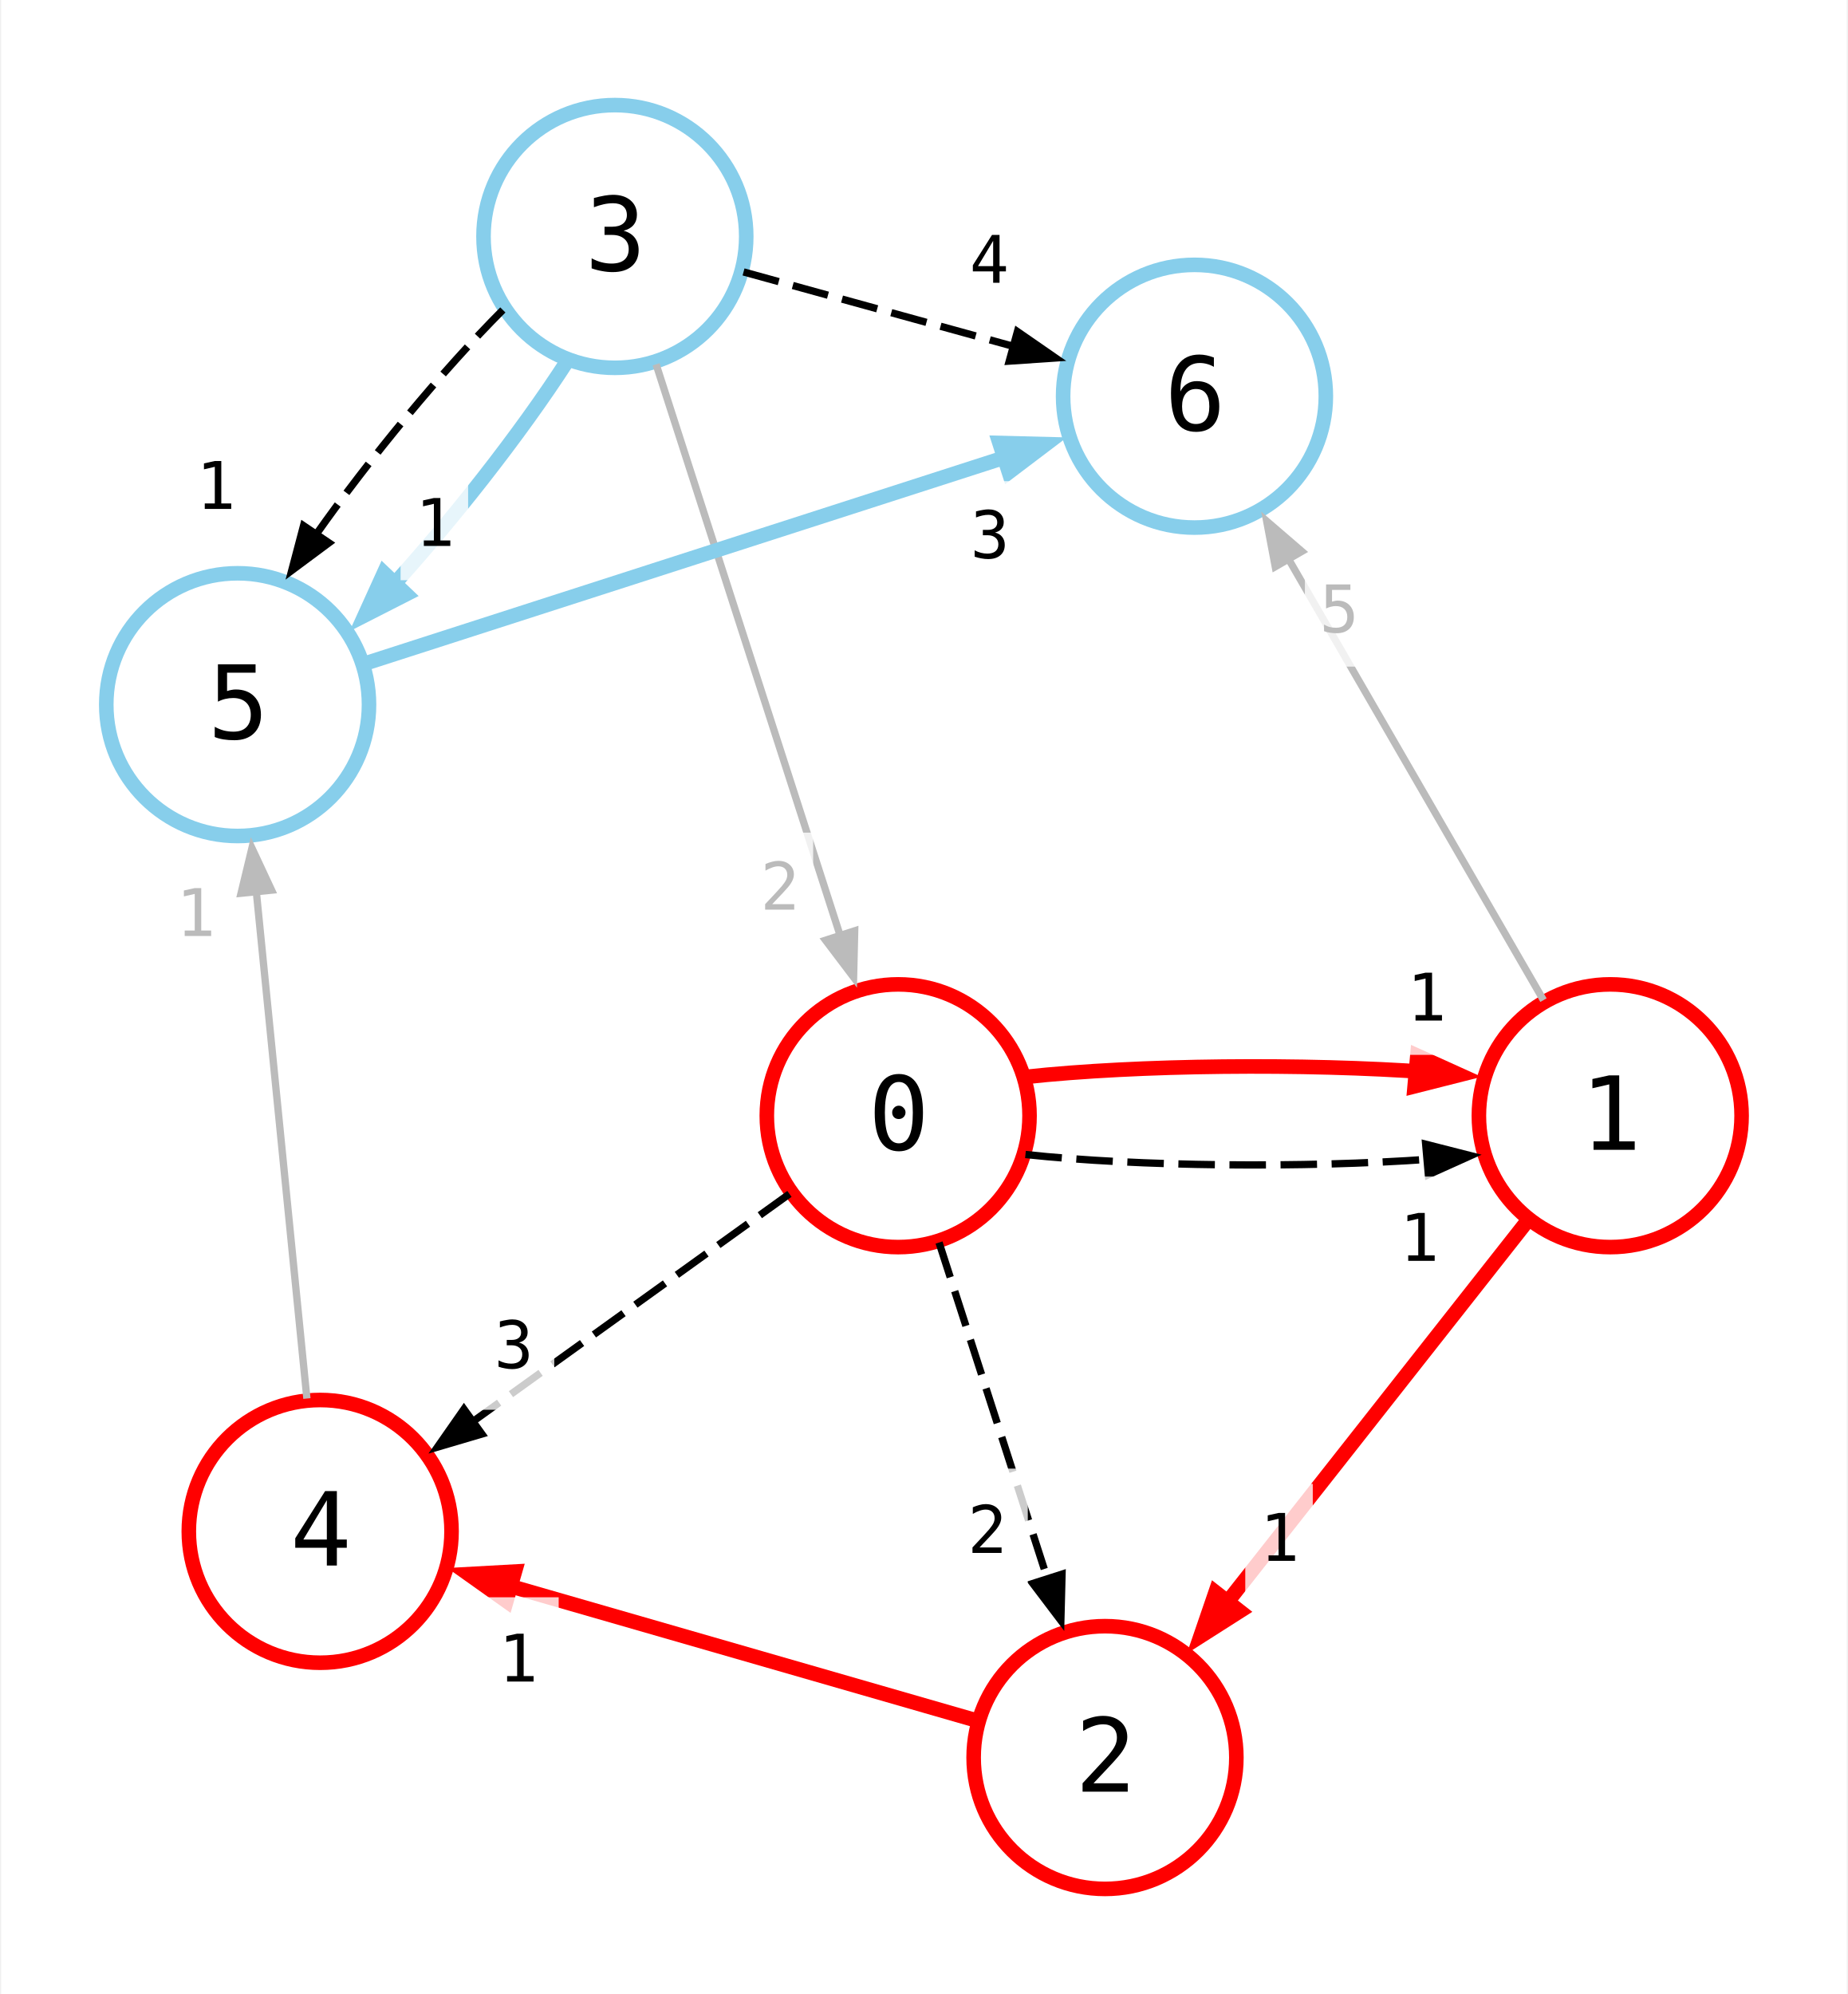
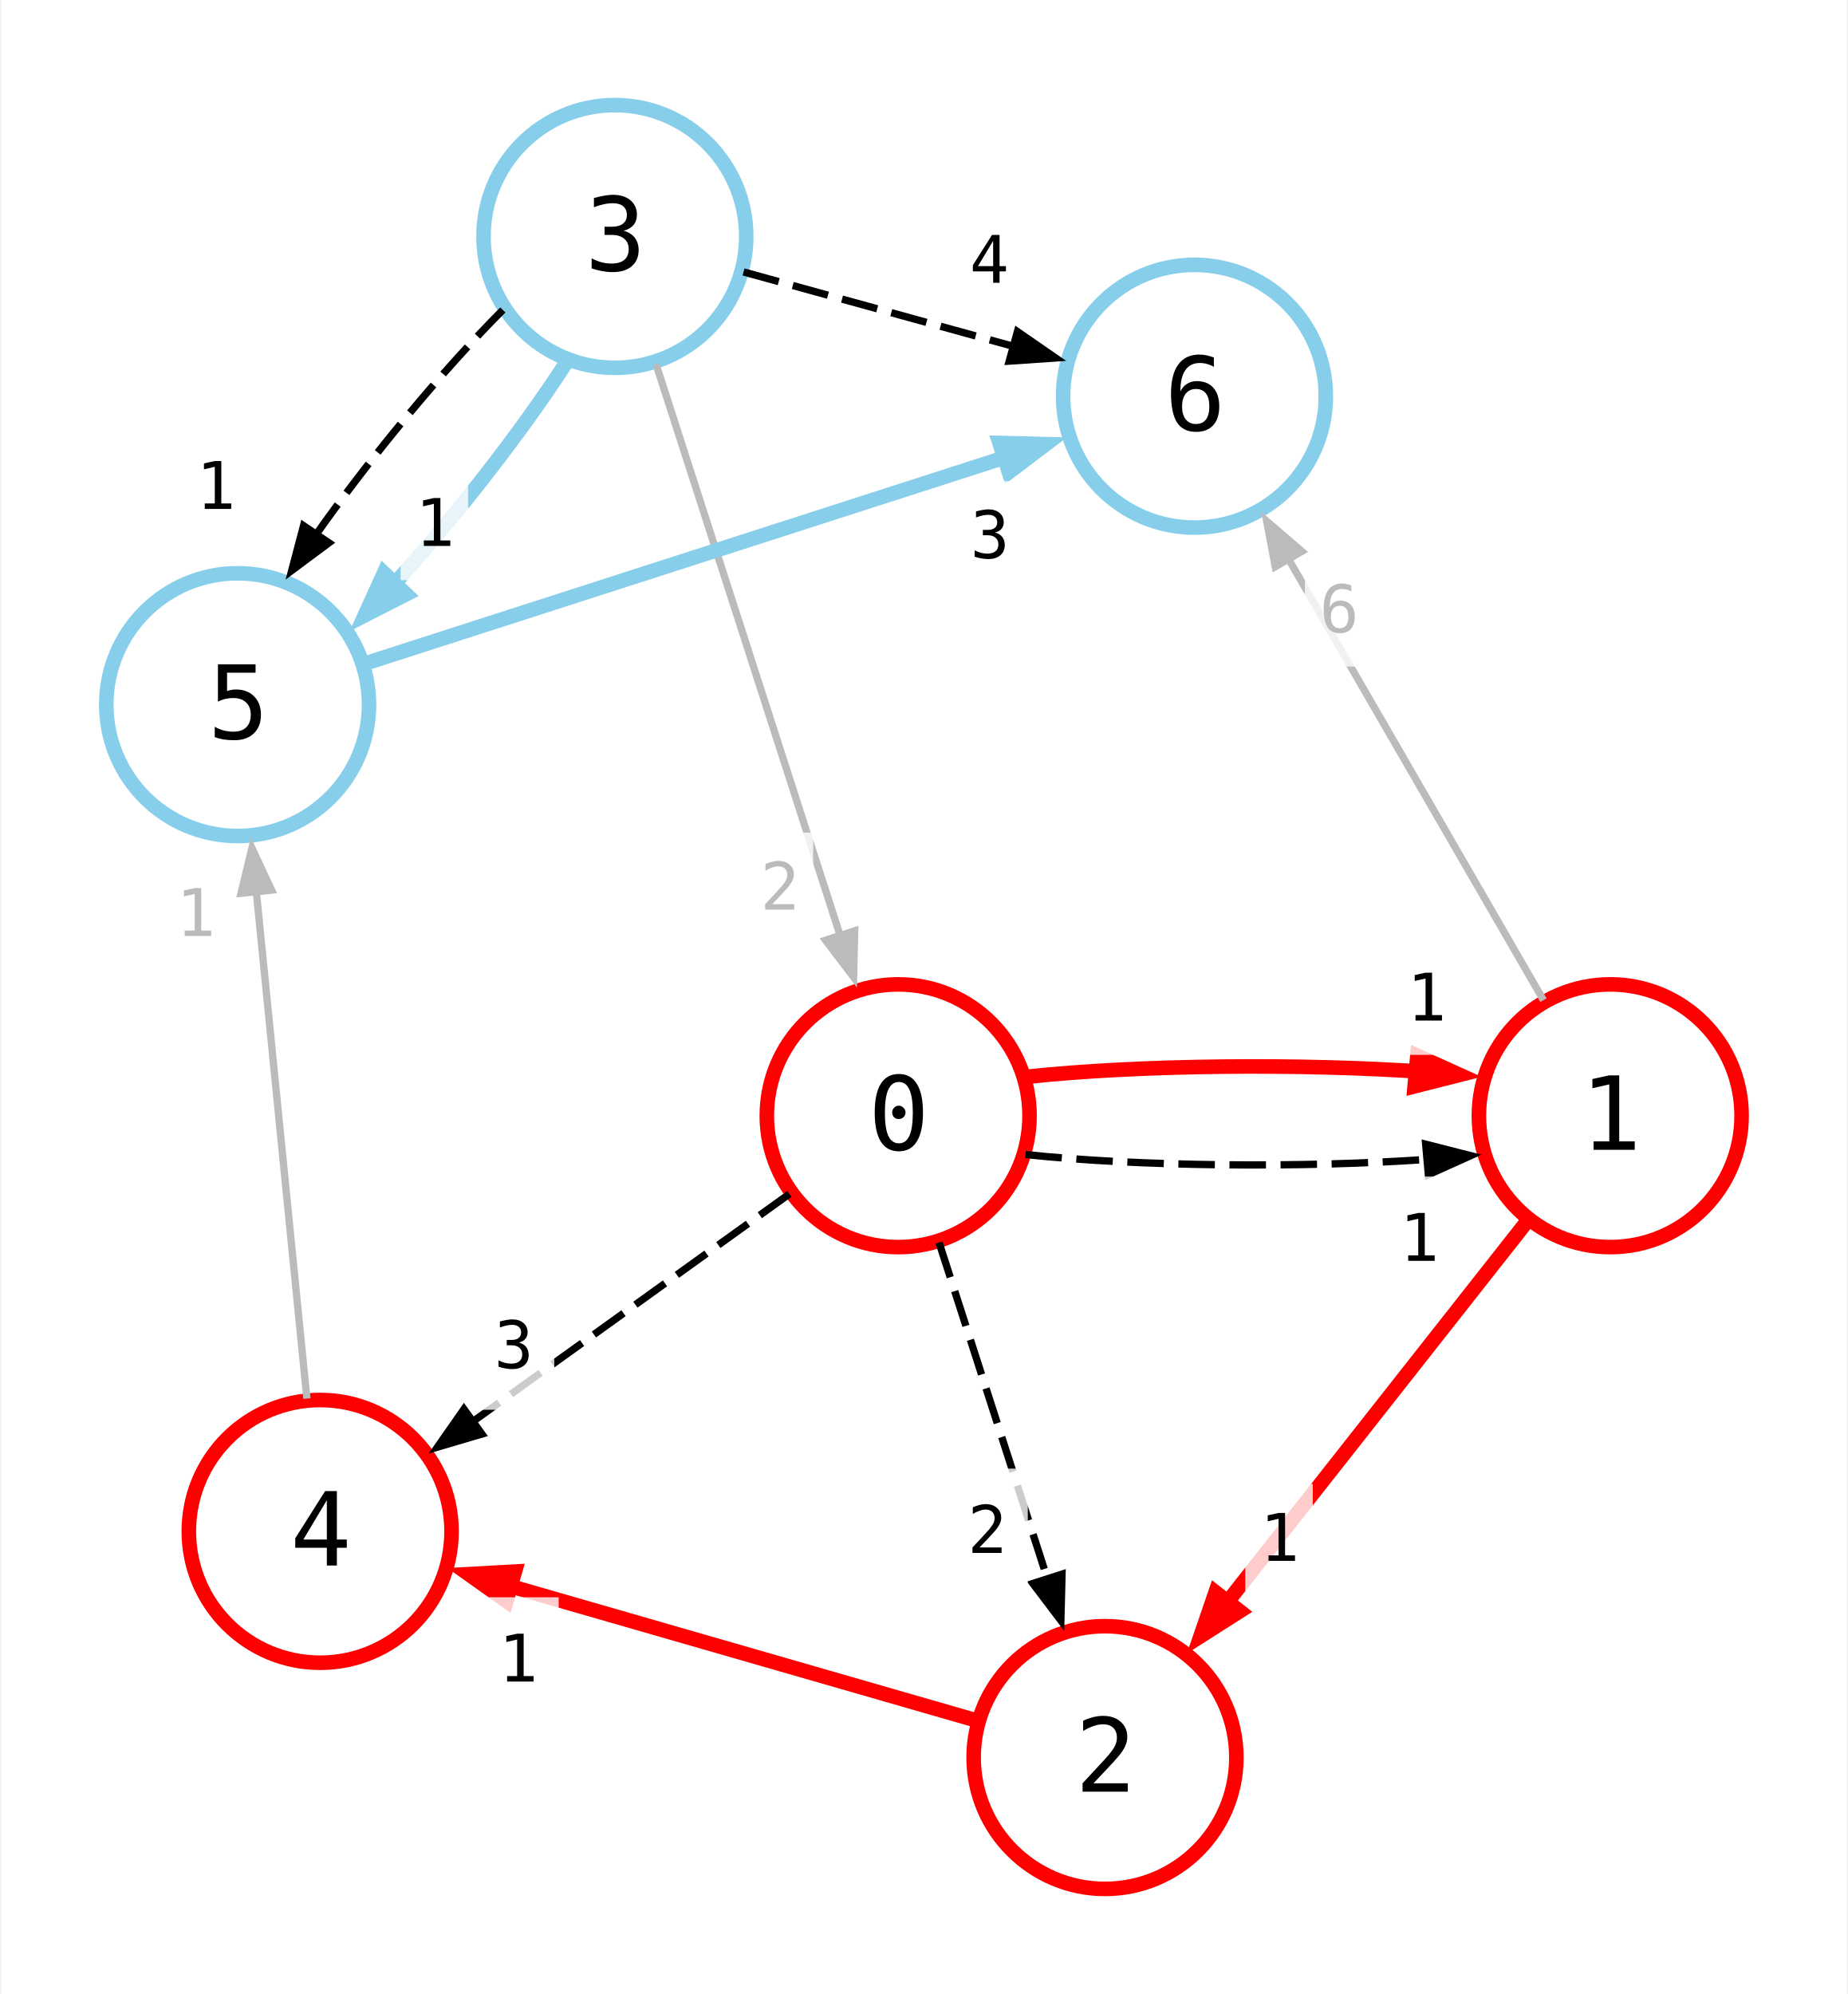
<svg xmlns="http://www.w3.org/2000/svg" width="253pt" height="273pt" viewBox="0.00 0.00 252.88 273.22">
  <g id="graph0" class="graph" transform="scale(1 1) rotate(0) translate(14.4 258.82)">
    <polygon fill="white" stroke="none" points="-14.4,14.4 -14.4,-258.82 238.48,-258.82 238.48,14.4 -14.4,14.4" />
    <g id="node1" class="node">
      <ellipse fill="none" stroke="red" stroke-width="2" cx="108.51" cy="-105.94" rx="18" ry="18" />
      <text text-anchor="start" x="104.39" y="-101.27" font-family="monospace" font-size="14.00">0</text>
    </g>
    <g id="node2" class="node">
      <ellipse fill="none" stroke="red" stroke-width="2" cx="206.08" cy="-105.94" rx="18" ry="18" />
      <text text-anchor="start" x="201.95" y="-101.27" font-family="monospace" font-size="14.00">1</text>
    </g>
    <g id="edge1" class="edge">
      <path fill="none" stroke="red" stroke-width="2" d="M125.95,-111.26C141.4,-112.93 164.11,-113.14 181.41,-111.9" />
      <polygon fill="red" stroke="red" stroke-width="2" points="179.65,-114.16 185.44,-111.54 179.28,-109.98 179.65,-114.16" />
      <polygon fill="#ffffff" fill-opacity="0.8" stroke="none" points="176.21,-114.28 176.21,-129.53 185.46,-129.53 185.46,-114.28 176.21,-114.28" />
      <text text-anchor="start" x="178.21" y="-118.98" font-family="monospace" font-size="9.00">1</text>
    </g>
    <g id="edge9" class="edge">
      <path fill="none" stroke="black" stroke-dasharray="5,2" d="M125.95,-100.63C141.4,-98.96 164.11,-98.75 181.41,-99.99" />
      <polygon fill="black" stroke="black" points="180.79,-102.04 186.95,-100.47 181.16,-97.86 180.79,-102.04" />
      <polygon fill="#ffffff" fill-opacity="0.8" stroke="none" points="174.21,-80.36 174.21,-97.61 185.46,-97.61 185.46,-80.36 174.21,-80.36" />
      <text text-anchor="start" x="177.21" y="-86.06" font-family="monospace" font-size="9.00">1</text>
    </g>
    <g id="node3" class="node">
      <ellipse fill="none" stroke="red" stroke-width="2" cx="136.85" cy="-18" rx="18" ry="18" />
      <text text-anchor="start" x="132.73" y="-13.32" font-family="monospace" font-size="14.00">2</text>
    </g>
    <g id="edge10" class="edge">
      <path fill="none" stroke="black" stroke-dasharray="5,2" d="M114.11,-88.57C118.38,-75.32 124.31,-56.91 129.05,-42.21" />
      <polygon fill="black" stroke="black" points="130.96,-43.13 130.8,-36.78 126.96,-41.85 130.96,-43.13" />
      <polygon fill="#ffffff" fill-opacity="0.8" stroke="none" points="115.02,-40.34 115.02,-57.59 126.27,-57.59 126.27,-40.34 115.02,-40.34" />
      <text text-anchor="start" x="118.02" y="-46.04" font-family="monospace" font-size="9.00">2</text>
    </g>
    <g id="node4" class="node">
      <ellipse fill="none" stroke="red" stroke-width="2" cx="29.31" cy="-48.99" rx="18" ry="18" />
      <text text-anchor="start" x="25.19" y="-44.31" font-family="monospace" font-size="14.00">4</text>
    </g>
    <g id="edge11" class="edge">
      <path fill="none" stroke="black" stroke-dasharray="5,2" d="M93.61,-95.23C81.34,-86.4 63.78,-73.77 50.11,-63.95" />
      <polygon fill="black" stroke="black" points="51.47,-62.33 45.37,-60.53 49.01,-65.74 51.47,-62.33" />
      <polygon fill="#ffffff" fill-opacity="0.8" stroke="none" points="50.14,-65.65 50.14,-82.9 61.39,-82.9 61.39,-65.65 50.14,-65.65" />
      <text text-anchor="start" x="53.14" y="-71.35" font-family="monospace" font-size="9.00">3</text>
    </g>
    <g id="edge2" class="edge">
      <path fill="none" stroke="red" stroke-width="2" d="M194.65,-91.42C183.16,-76.82 165.35,-54.21 152.54,-37.93" />
      <polygon fill="red" stroke="red" stroke-width="2" points="155.31,-38.05 149.94,-34.63 152,-40.64 155.31,-38.05" />
      <polygon fill="#ffffff" fill-opacity="0.8" stroke="none" points="156.07,-40.25 156.07,-55.5 165.32,-55.5 165.32,-40.25 156.07,-40.25" />
      <text text-anchor="start" x="158.07" y="-44.95" font-family="monospace" font-size="9.00">1</text>
    </g>
    <g id="node7" class="node">
      <ellipse fill="none" stroke="skyblue" stroke-width="2" cx="149.11" cy="-204.53" rx="18" ry="18" />
      <text text-anchor="start" x="144.99" y="-199.85" font-family="monospace" font-size="14.00">6</text>
    </g>
    <g id="edge3" class="edge">
      <path fill="none" stroke="#bbbbbb" d="M196.93,-121.78C187.46,-138.17 172.6,-163.89 161.95,-182.3" />
      <polygon fill="#bbbbbb" stroke="#bbbbbb" points="160.18,-181.17 159,-187.42 163.82,-183.27 160.18,-181.17" />
      <polygon fill="#ffffff" fill-opacity="0.8" stroke="none" points="164.24,-167.48 164.24,-182.73 173.49,-182.73 173.49,-167.48 164.24,-167.48" />
-       <text text-anchor="start" x="166.24" y="-172.18" font-family="monospace" font-size="9.00" fill="#bbbbbb">5</text>
+       <text text-anchor="start" x="166.24" y="-172.18" font-family="monospace" font-size="9.00" fill="#bbbbbb">6</text>
    </g>
    <g id="edge4" class="edge">
      <path fill="none" stroke="red" stroke-width="2" d="M119.09,-23.12C101.32,-28.24 73.83,-36.16 53.95,-41.89" />
      <polygon fill="red" stroke="red" stroke-width="2" points="54.83,-39.45 49.65,-43.13 55.99,-43.48 54.83,-39.45" />
      <polygon fill="#ffffff" fill-opacity="0.8" stroke="none" points="50.74,-22.71 50.74,-39.96 61.99,-39.96 61.99,-22.71 50.74,-22.71" />
      <text text-anchor="start" x="53.74" y="-28.41" font-family="monospace" font-size="9.00">1</text>
    </g>
    <g id="node6" class="node">
      <ellipse fill="none" stroke="skyblue" stroke-width="2" cx="18" cy="-162.27" rx="18" ry="18" />
      <text text-anchor="start" x="13.88" y="-157.6" font-family="monospace" font-size="14.00">5</text>
    </g>
    <g id="edge6" class="edge">
      <path fill="none" stroke="#bbbbbb" d="M27.49,-67.19C25.61,-86.02 22.66,-115.57 20.55,-136.74" />
      <polygon fill="#bbbbbb" stroke="#bbbbbb" points="18.47,-136.43 19.96,-142.61 22.65,-136.85 18.47,-136.43" />
      <polygon fill="#ffffff" fill-opacity="0.8" stroke="none" points="7.56,-125.87 7.56,-141.12 16.81,-141.12 16.81,-125.87 7.56,-125.87" />
      <text text-anchor="start" x="9.56" y="-130.57" font-family="monospace" font-size="9.00" fill="#bbbbbb">1</text>
    </g>
    <g id="node5" class="node">
      <ellipse fill="none" stroke="skyblue" stroke-width="2" cx="69.69" cy="-226.42" rx="18" ry="18" />
      <text text-anchor="start" x="65.57" y="-221.74" font-family="monospace" font-size="14.00">3</text>
    </g>
    <g id="edge5" class="edge">
      <path fill="none" stroke="#bbbbbb" d="M75.34,-208.9C81.98,-188.29 93.05,-153.93 100.56,-130.63" />
      <polygon fill="#bbbbbb" stroke="#bbbbbb" points="102.55,-131.28 102.4,-124.92 98.56,-129.99 102.55,-131.28" />
      <polygon fill="#ffffff" fill-opacity="0.8" stroke="none" points="87.61,-129.48 87.61,-144.73 96.86,-144.73 96.86,-129.48 87.61,-129.48" />
      <text text-anchor="start" x="89.61" y="-134.18" font-family="monospace" font-size="9.00" fill="#bbbbbb">2</text>
    </g>
    <g id="edge7" class="edge">
      <path fill="none" stroke="skyblue" stroke-width="2" d="M63.12,-209.28C56.75,-199.4 47.15,-187.16 38.37,-177.6" />
      <polygon fill="skyblue" stroke="skyblue" stroke-width="2" points="41.09,-177.4 35.42,-174.51 38.05,-180.3 41.09,-177.4" />
      <polygon fill="#ffffff" fill-opacity="0.8" stroke="none" points="40.33,-179.32 40.33,-194.57 49.58,-194.57 49.58,-179.32 40.33,-179.32" />
      <text text-anchor="start" x="42.33" y="-184.02" font-family="monospace" font-size="9.00">1</text>
    </g>
    <g id="edge12" class="edge">
      <path fill="none" stroke="black" stroke-dasharray="5,2" d="M54.34,-216.35C46.04,-208.03 36.12,-196.05 28.65,-185.44" />
      <polygon fill="black" stroke="black" points="30.51,-184.44 25.41,-180.65 27.03,-186.79 30.51,-184.44" />
      <polygon fill="#ffffff" fill-opacity="0.8" stroke="none" points="9.31,-183.39 9.31,-200.64 20.56,-200.64 20.56,-183.39 9.31,-183.39" />
      <text text-anchor="start" x="12.31" y="-189.09" font-family="monospace" font-size="9.00">1</text>
    </g>
    <g id="edge13" class="edge">
      <path fill="none" stroke="black" stroke-dasharray="5,2" d="M87.32,-221.56C98.22,-218.56 112.37,-214.65 124.38,-211.34" />
      <polygon fill="black" stroke="black" points="124.85,-213.39 130.08,-209.77 123.73,-209.34 124.85,-213.39" />
      <polygon fill="#ffffff" fill-opacity="0.8" stroke="none" points="115.29,-214.37 115.29,-231.62 126.54,-231.62 126.54,-214.37 115.29,-214.37" />
      <text text-anchor="start" x="118.29" y="-220.07" font-family="monospace" font-size="9.00">4</text>
    </g>
    <g id="edge8" class="edge">
      <path fill="none" stroke="skyblue" stroke-width="2" d="M35.41,-167.89C58.33,-175.27 98.76,-188.3 124.72,-196.66" />
      <polygon fill="skyblue" stroke="skyblue" stroke-width="2" points="122.39,-198.12 128.75,-197.96 123.68,-194.12 122.39,-198.12" />
      <polygon fill="#ffffff" fill-opacity="0.8" stroke="none" points="116.38,-177.64 116.38,-192.89 125.63,-192.89 125.63,-177.64 116.38,-177.64" />
      <text text-anchor="start" x="118.38" y="-182.34" font-family="monospace" font-size="9.00">3</text>
    </g>
  </g>
</svg>
